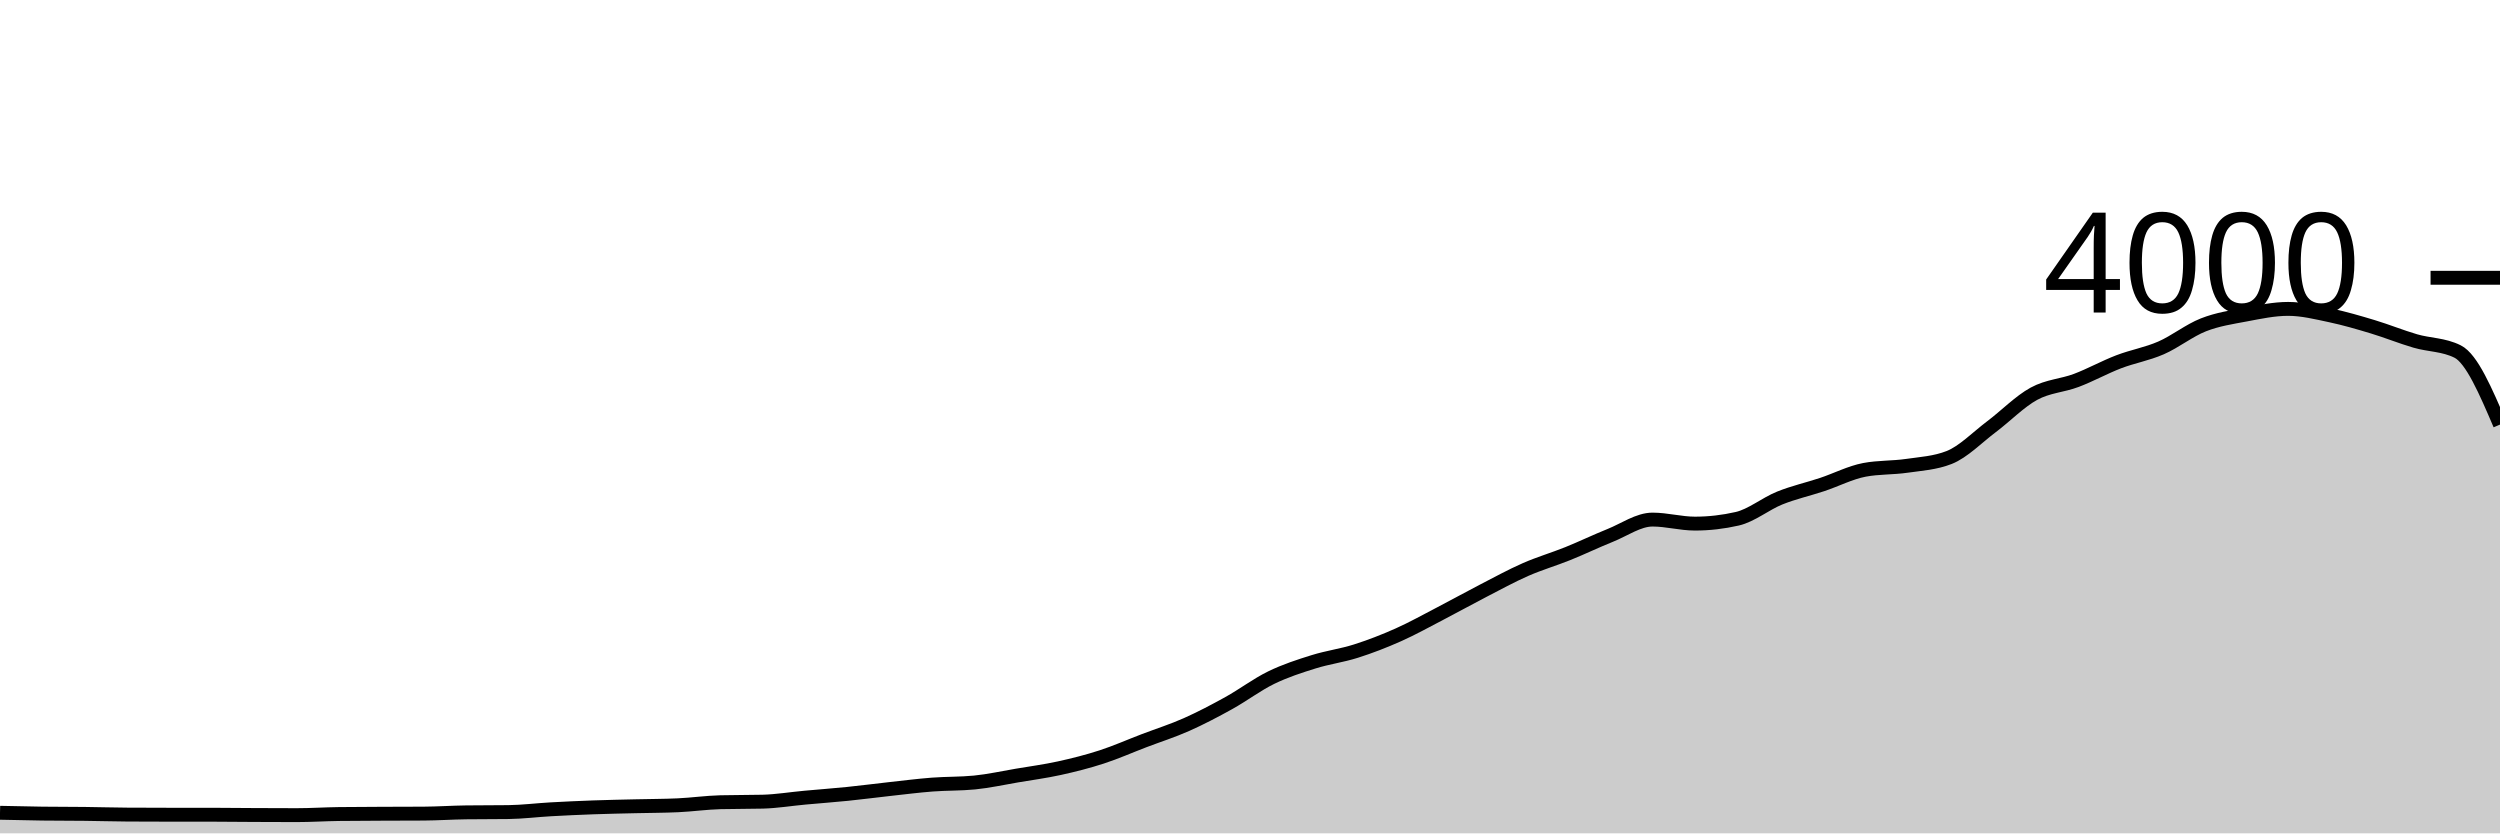
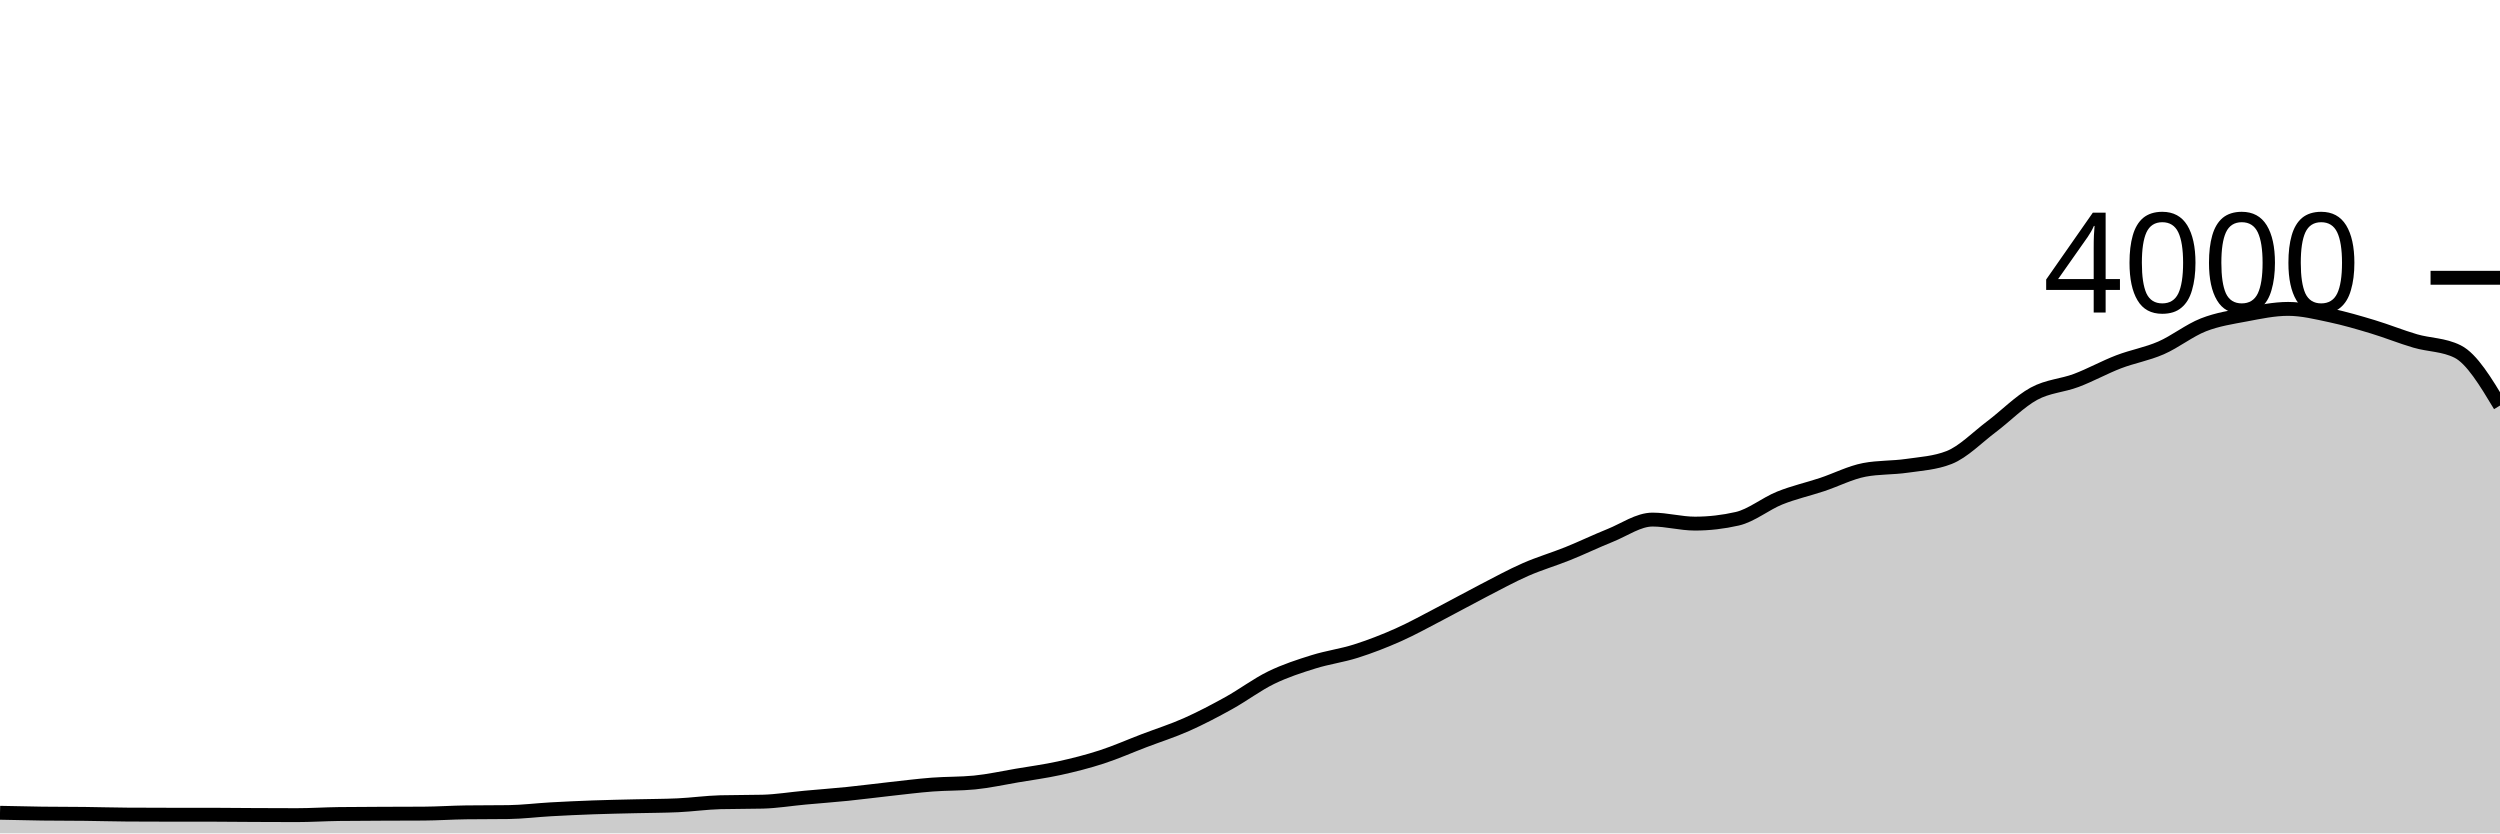
<svg xmlns="http://www.w3.org/2000/svg" viewBox="0 0 180 60">
  <g transform="translate(0,20)">
-     <path class="area" fill="rgba(0, 0, 0, 0.2)" d="M0,38.52C1.017,38.543,2.034,38.567,3.051,38.58C4.068,38.593,5.085,38.588,6.102,38.6C7.119,38.612,8.136,38.643,9.153,38.65C10.169,38.657,11.186,38.66,12.203,38.66C13.22,38.66,14.237,38.66,15.254,38.66C16.271,38.66,17.288,38.675,18.305,38.68C19.322,38.685,20.339,38.69,21.356,38.69C22.373,38.69,23.39,38.623,24.407,38.61C25.424,38.597,26.441,38.595,27.458,38.59C28.475,38.585,29.492,38.587,30.508,38.58C31.525,38.573,32.542,38.503,33.559,38.49C34.576,38.477,35.593,38.483,36.61,38.47C37.627,38.457,38.644,38.327,39.661,38.27C40.678,38.213,41.695,38.167,42.712,38.13C43.729,38.093,44.746,38.075,45.763,38.05C46.78,38.025,47.797,38.027,48.814,37.98C49.831,37.933,50.847,37.787,51.864,37.76C52.881,37.733,53.898,37.747,54.915,37.72C55.932,37.693,56.949,37.523,57.966,37.43C58.983,37.337,60,37.263,61.017,37.16C62.034,37.057,63.051,36.922,64.068,36.81C65.085,36.698,66.102,36.568,67.119,36.49C68.136,36.412,69.153,36.44,70.169,36.34C71.186,36.24,72.203,36.012,73.22,35.84C74.237,35.668,75.254,35.533,76.271,35.31C77.288,35.087,78.305,34.83,79.322,34.5C80.339,34.17,81.356,33.718,82.373,33.33C83.39,32.942,84.407,32.622,85.424,32.17C86.441,31.718,87.458,31.183,88.475,30.62C89.492,30.057,90.508,29.285,91.525,28.79C92.542,28.295,93.559,27.968,94.576,27.65C95.593,27.332,96.61,27.203,97.627,26.88C98.644,26.557,99.661,26.163,100.678,25.71C101.695,25.257,102.712,24.688,103.729,24.16C104.746,23.632,105.763,23.065,106.78,22.54C107.797,22.015,108.814,21.457,109.831,21.01C110.847,20.563,111.864,20.27,112.881,19.86C113.898,19.45,114.915,18.958,115.932,18.55C116.949,18.142,117.966,17.41,118.983,17.41C120,17.41,121.017,17.7,122.034,17.7C123.051,17.7,124.068,17.583,125.085,17.35C126.102,17.117,127.119,16.27,128.136,15.86C129.153,15.45,130.169,15.228,131.186,14.89C132.203,14.552,133.22,14.023,134.237,13.83C135.254,13.637,136.271,13.688,137.288,13.54C138.305,13.392,139.322,13.34,140.339,12.94C141.356,12.54,142.373,11.485,143.39,10.72C144.407,9.955,145.424,8.905,146.441,8.35C147.458,7.795,148.475,7.773,149.492,7.39C150.508,7.007,151.525,6.44,152.542,6.05C153.559,5.66,154.576,5.493,155.593,5.05C156.61,4.607,157.627,3.79,158.644,3.39C159.661,2.99,160.678,2.842,161.695,2.65C162.712,2.458,163.729,2.24,164.746,2.24C165.763,2.24,166.78,2.495,167.797,2.71C168.814,2.925,169.831,3.223,170.847,3.53C171.864,3.837,172.881,4.253,173.898,4.55C174.915,4.847,175.932,4.803,176.949,5.31C177.966,5.817,178.983,8.193,180,10.57L180,40C178.983,40,177.966,40,176.949,40C175.932,40,174.915,40,173.898,40C172.881,40,171.864,40,170.847,40C169.831,40,168.814,40,167.797,40C166.78,40,165.763,40,164.746,40C163.729,40,162.712,40,161.695,40C160.678,40,159.661,40,158.644,40C157.627,40,156.61,40,155.593,40C154.576,40,153.559,40,152.542,40C151.525,40,150.508,40,149.492,40C148.475,40,147.458,40,146.441,40C145.424,40,144.407,40,143.39,40C142.373,40,141.356,40,140.339,40C139.322,40,138.305,40,137.288,40C136.271,40,135.254,40,134.237,40C133.22,40,132.203,40,131.186,40C130.169,40,129.153,40,128.136,40C127.119,40,126.102,40,125.085,40C124.068,40,123.051,40,122.034,40C121.017,40,120,40,118.983,40C117.966,40,116.949,40,115.932,40C114.915,40,113.898,40,112.881,40C111.864,40,110.847,40,109.831,40C108.814,40,107.797,40,106.78,40C105.763,40,104.746,40,103.729,40C102.712,40,101.695,40,100.678,40C99.661,40,98.644,40,97.627,40C96.61,40,95.593,40,94.576,40C93.559,40,92.542,40,91.525,40C90.508,40,89.492,40,88.475,40C87.458,40,86.441,40,85.424,40C84.407,40,83.39,40,82.373,40C81.356,40,80.339,40,79.322,40C78.305,40,77.288,40,76.271,40C75.254,40,74.237,40,73.22,40C72.203,40,71.186,40,70.169,40C69.153,40,68.136,40,67.119,40C66.102,40,65.085,40,64.068,40C63.051,40,62.034,40,61.017,40C60,40,58.983,40,57.966,40C56.949,40,55.932,40,54.915,40C53.898,40,52.881,40,51.864,40C50.847,40,49.831,40,48.814,40C47.797,40,46.78,40,45.763,40C44.746,40,43.729,40,42.712,40C41.695,40,40.678,40,39.661,40C38.644,40,37.627,40,36.61,40C35.593,40,34.576,40,33.559,40C32.542,40,31.525,40,30.508,40C29.492,40,28.475,40,27.458,40C26.441,40,25.424,40,24.407,40C23.39,40,22.373,40,21.356,40C20.339,40,19.322,40,18.305,40C17.288,40,16.271,40,15.254,40C14.237,40,13.22,40,12.203,40C11.186,40,10.169,40,9.153,40C8.136,40,7.119,40,6.102,40C5.085,40,4.068,40,3.051,40C2.034,40,1.017,40,0,40Z" />
-     <path class="line" stroke="black" fill="none" d="M0,38.52C1.017,38.543,2.034,38.567,3.051,38.58C4.068,38.593,5.085,38.588,6.102,38.6C7.119,38.612,8.136,38.643,9.153,38.65C10.169,38.657,11.186,38.66,12.203,38.66C13.22,38.66,14.237,38.66,15.254,38.66C16.271,38.66,17.288,38.675,18.305,38.68C19.322,38.685,20.339,38.69,21.356,38.69C22.373,38.69,23.39,38.623,24.407,38.61C25.424,38.597,26.441,38.595,27.458,38.59C28.475,38.585,29.492,38.587,30.508,38.58C31.525,38.573,32.542,38.503,33.559,38.49C34.576,38.477,35.593,38.483,36.61,38.47C37.627,38.457,38.644,38.327,39.661,38.27C40.678,38.213,41.695,38.167,42.712,38.13C43.729,38.093,44.746,38.075,45.763,38.05C46.78,38.025,47.797,38.027,48.814,37.98C49.831,37.933,50.847,37.787,51.864,37.76C52.881,37.733,53.898,37.747,54.915,37.72C55.932,37.693,56.949,37.523,57.966,37.43C58.983,37.337,60,37.263,61.017,37.16C62.034,37.057,63.051,36.922,64.068,36.81C65.085,36.698,66.102,36.568,67.119,36.49C68.136,36.412,69.153,36.44,70.169,36.34C71.186,36.24,72.203,36.012,73.22,35.84C74.237,35.668,75.254,35.533,76.271,35.31C77.288,35.087,78.305,34.83,79.322,34.5C80.339,34.17,81.356,33.718,82.373,33.33C83.39,32.942,84.407,32.622,85.424,32.17C86.441,31.718,87.458,31.183,88.475,30.62C89.492,30.057,90.508,29.285,91.525,28.79C92.542,28.295,93.559,27.968,94.576,27.65C95.593,27.332,96.61,27.203,97.627,26.88C98.644,26.557,99.661,26.163,100.678,25.71C101.695,25.257,102.712,24.688,103.729,24.16C104.746,23.632,105.763,23.065,106.78,22.54C107.797,22.015,108.814,21.457,109.831,21.01C110.847,20.563,111.864,20.27,112.881,19.86C113.898,19.45,114.915,18.958,115.932,18.55C116.949,18.142,117.966,17.41,118.983,17.41C120,17.41,121.017,17.7,122.034,17.7C123.051,17.7,124.068,17.583,125.085,17.35C126.102,17.117,127.119,16.27,128.136,15.86C129.153,15.45,130.169,15.228,131.186,14.89C132.203,14.552,133.22,14.023,134.237,13.83C135.254,13.637,136.271,13.688,137.288,13.54C138.305,13.392,139.322,13.34,140.339,12.94C141.356,12.54,142.373,11.485,143.39,10.72C144.407,9.955,145.424,8.905,146.441,8.35C147.458,7.795,148.475,7.773,149.492,7.39C150.508,7.007,151.525,6.44,152.542,6.05C153.559,5.66,154.576,5.493,155.593,5.05C156.61,4.607,157.627,3.79,158.644,3.39C159.661,2.99,160.678,2.842,161.695,2.65C162.712,2.458,163.729,2.24,164.746,2.24C165.763,2.24,166.78,2.495,167.797,2.71C168.814,2.925,169.831,3.223,170.847,3.53C171.864,3.837,172.881,4.253,173.898,4.55C174.915,4.847,175.932,4.803,176.949,5.31C177.966,5.817,178.983,8.193,180,10.57" />
+     <path class="area" fill="rgba(0, 0, 0, 0.2)" d="M0,38.52C1.017,38.543,2.034,38.567,3.051,38.58C4.068,38.593,5.085,38.588,6.102,38.6C7.119,38.612,8.136,38.643,9.153,38.65C10.169,38.657,11.186,38.66,12.203,38.66C13.22,38.66,14.237,38.66,15.254,38.66C16.271,38.66,17.288,38.675,18.305,38.68C19.322,38.685,20.339,38.69,21.356,38.69C22.373,38.69,23.39,38.623,24.407,38.61C25.424,38.597,26.441,38.595,27.458,38.59C28.475,38.585,29.492,38.587,30.508,38.58C31.525,38.573,32.542,38.503,33.559,38.49C34.576,38.477,35.593,38.483,36.61,38.47C37.627,38.457,38.644,38.327,39.661,38.27C40.678,38.213,41.695,38.167,42.712,38.13C43.729,38.093,44.746,38.075,45.763,38.05C46.78,38.025,47.797,38.027,48.814,37.98C49.831,37.933,50.847,37.787,51.864,37.76C52.881,37.733,53.898,37.747,54.915,37.72C55.932,37.693,56.949,37.523,57.966,37.43C58.983,37.337,60,37.263,61.017,37.16C62.034,37.057,63.051,36.922,64.068,36.81C65.085,36.698,66.102,36.568,67.119,36.49C68.136,36.412,69.153,36.44,70.169,36.34C71.186,36.24,72.203,36.012,73.22,35.84C74.237,35.668,75.254,35.533,76.271,35.31C77.288,35.087,78.305,34.83,79.322,34.5C80.339,34.17,81.356,33.718,82.373,33.33C83.39,32.942,84.407,32.622,85.424,32.17C86.441,31.718,87.458,31.183,88.475,30.62C89.492,30.057,90.508,29.285,91.525,28.79C92.542,28.295,93.559,27.968,94.576,27.65C95.593,27.332,96.61,27.203,97.627,26.88C98.644,26.557,99.661,26.163,100.678,25.71C101.695,25.257,102.712,24.688,103.729,24.16C104.746,23.632,105.763,23.065,106.78,22.54C107.797,22.015,108.814,21.457,109.831,21.01C110.847,20.563,111.864,20.27,112.881,19.86C113.898,19.45,114.915,18.958,115.932,18.55C116.949,18.142,117.966,17.41,118.983,17.41C120,17.41,121.017,17.7,122.034,17.7C123.051,17.7,124.068,17.583,125.085,17.35C126.102,17.117,127.119,16.27,128.136,15.86C129.153,15.45,130.169,15.228,131.186,14.89C132.203,14.552,133.22,14.023,134.237,13.83C135.254,13.637,136.271,13.688,137.288,13.54C138.305,13.392,139.322,13.34,140.339,12.94C141.356,12.54,142.373,11.485,143.39,10.72C144.407,9.955,145.424,8.905,146.441,8.35C147.458,7.795,148.475,7.773,149.492,7.39C150.508,7.007,151.525,6.44,152.542,6.05C153.559,5.66,154.576,5.493,155.593,5.05C156.61,4.607,157.627,3.79,158.644,3.39C159.661,2.99,160.678,2.842,161.695,2.65C162.712,2.458,163.729,2.24,164.746,2.24C165.763,2.24,166.78,2.495,167.797,2.71C168.814,2.925,169.831,3.223,170.847,3.53C171.864,3.837,172.881,4.253,173.898,4.55C174.915,4.847,175.932,4.803,176.949,5.31C177.966,5.817,178.983,7.508,180,9.2L180,40C178.983,40,177.966,40,176.949,40C175.932,40,174.915,40,173.898,40C172.881,40,171.864,40,170.847,40C169.831,40,168.814,40,167.797,40C166.78,40,165.763,40,164.746,40C163.729,40,162.712,40,161.695,40C160.678,40,159.661,40,158.644,40C157.627,40,156.61,40,155.593,40C154.576,40,153.559,40,152.542,40C151.525,40,150.508,40,149.492,40C148.475,40,147.458,40,146.441,40C145.424,40,144.407,40,143.39,40C142.373,40,141.356,40,140.339,40C139.322,40,138.305,40,137.288,40C136.271,40,135.254,40,134.237,40C133.22,40,132.203,40,131.186,40C130.169,40,129.153,40,128.136,40C127.119,40,126.102,40,125.085,40C124.068,40,123.051,40,122.034,40C121.017,40,120,40,118.983,40C117.966,40,116.949,40,115.932,40C114.915,40,113.898,40,112.881,40C111.864,40,110.847,40,109.831,40C108.814,40,107.797,40,106.78,40C105.763,40,104.746,40,103.729,40C102.712,40,101.695,40,100.678,40C99.661,40,98.644,40,97.627,40C96.61,40,95.593,40,94.576,40C93.559,40,92.542,40,91.525,40C90.508,40,89.492,40,88.475,40C87.458,40,86.441,40,85.424,40C84.407,40,83.39,40,82.373,40C81.356,40,80.339,40,79.322,40C78.305,40,77.288,40,76.271,40C75.254,40,74.237,40,73.22,40C72.203,40,71.186,40,70.169,40C69.153,40,68.136,40,67.119,40C66.102,40,65.085,40,64.068,40C63.051,40,62.034,40,61.017,40C60,40,58.983,40,57.966,40C56.949,40,55.932,40,54.915,40C53.898,40,52.881,40,51.864,40C50.847,40,49.831,40,48.814,40C47.797,40,46.78,40,45.763,40C44.746,40,43.729,40,42.712,40C41.695,40,40.678,40,39.661,40C38.644,40,37.627,40,36.61,40C35.593,40,34.576,40,33.559,40C32.542,40,31.525,40,30.508,40C29.492,40,28.475,40,27.458,40C26.441,40,25.424,40,24.407,40C23.39,40,22.373,40,21.356,40C20.339,40,19.322,40,18.305,40C17.288,40,16.271,40,15.254,40C14.237,40,13.22,40,12.203,40C11.186,40,10.169,40,9.153,40C8.136,40,7.119,40,6.102,40C5.085,40,4.068,40,3.051,40C2.034,40,1.017,40,0,40Z" />
+     <path class="line" stroke="black" fill="none" d="M0,38.52C1.017,38.543,2.034,38.567,3.051,38.58C4.068,38.593,5.085,38.588,6.102,38.6C7.119,38.612,8.136,38.643,9.153,38.65C10.169,38.657,11.186,38.66,12.203,38.66C13.22,38.66,14.237,38.66,15.254,38.66C16.271,38.66,17.288,38.675,18.305,38.68C19.322,38.685,20.339,38.69,21.356,38.69C22.373,38.69,23.39,38.623,24.407,38.61C25.424,38.597,26.441,38.595,27.458,38.59C28.475,38.585,29.492,38.587,30.508,38.58C31.525,38.573,32.542,38.503,33.559,38.49C34.576,38.477,35.593,38.483,36.61,38.47C37.627,38.457,38.644,38.327,39.661,38.27C40.678,38.213,41.695,38.167,42.712,38.13C43.729,38.093,44.746,38.075,45.763,38.05C46.78,38.025,47.797,38.027,48.814,37.98C49.831,37.933,50.847,37.787,51.864,37.76C52.881,37.733,53.898,37.747,54.915,37.72C55.932,37.693,56.949,37.523,57.966,37.43C58.983,37.337,60,37.263,61.017,37.16C62.034,37.057,63.051,36.922,64.068,36.81C65.085,36.698,66.102,36.568,67.119,36.49C68.136,36.412,69.153,36.44,70.169,36.34C71.186,36.24,72.203,36.012,73.22,35.84C74.237,35.668,75.254,35.533,76.271,35.31C77.288,35.087,78.305,34.83,79.322,34.5C80.339,34.17,81.356,33.718,82.373,33.33C83.39,32.942,84.407,32.622,85.424,32.17C86.441,31.718,87.458,31.183,88.475,30.62C89.492,30.057,90.508,29.285,91.525,28.79C92.542,28.295,93.559,27.968,94.576,27.65C95.593,27.332,96.61,27.203,97.627,26.88C98.644,26.557,99.661,26.163,100.678,25.71C101.695,25.257,102.712,24.688,103.729,24.16C104.746,23.632,105.763,23.065,106.78,22.54C107.797,22.015,108.814,21.457,109.831,21.01C110.847,20.563,111.864,20.27,112.881,19.86C113.898,19.45,114.915,18.958,115.932,18.55C116.949,18.142,117.966,17.41,118.983,17.41C120,17.41,121.017,17.7,122.034,17.7C123.051,17.7,124.068,17.583,125.085,17.35C126.102,17.117,127.119,16.27,128.136,15.86C129.153,15.45,130.169,15.228,131.186,14.89C132.203,14.552,133.22,14.023,134.237,13.83C135.254,13.637,136.271,13.688,137.288,13.54C138.305,13.392,139.322,13.34,140.339,12.94C141.356,12.54,142.373,11.485,143.39,10.72C144.407,9.955,145.424,8.905,146.441,8.35C147.458,7.795,148.475,7.773,149.492,7.39C150.508,7.007,151.525,6.44,152.542,6.05C153.559,5.66,154.576,5.493,155.593,5.05C156.61,4.607,157.627,3.79,158.644,3.39C159.661,2.99,160.678,2.842,161.695,2.65C162.712,2.458,163.729,2.24,164.746,2.24C165.763,2.24,166.78,2.495,167.797,2.71C168.814,2.925,169.831,3.223,170.847,3.53C171.864,3.837,172.881,4.253,173.898,4.55C174.915,4.847,175.932,4.803,176.949,5.31C177.966,5.817,178.983,7.508,180,9.2" />
    <path class="axis-ceiling" stroke-width="1" stroke="black" fill="none" d="M175,0L180,0" />
    <text class="axis-ceiling-label" font-family="sans-serif" text-anchor="end" font-size="10px" x="170" y="2.5">4000</text>
  </g>
</svg>
